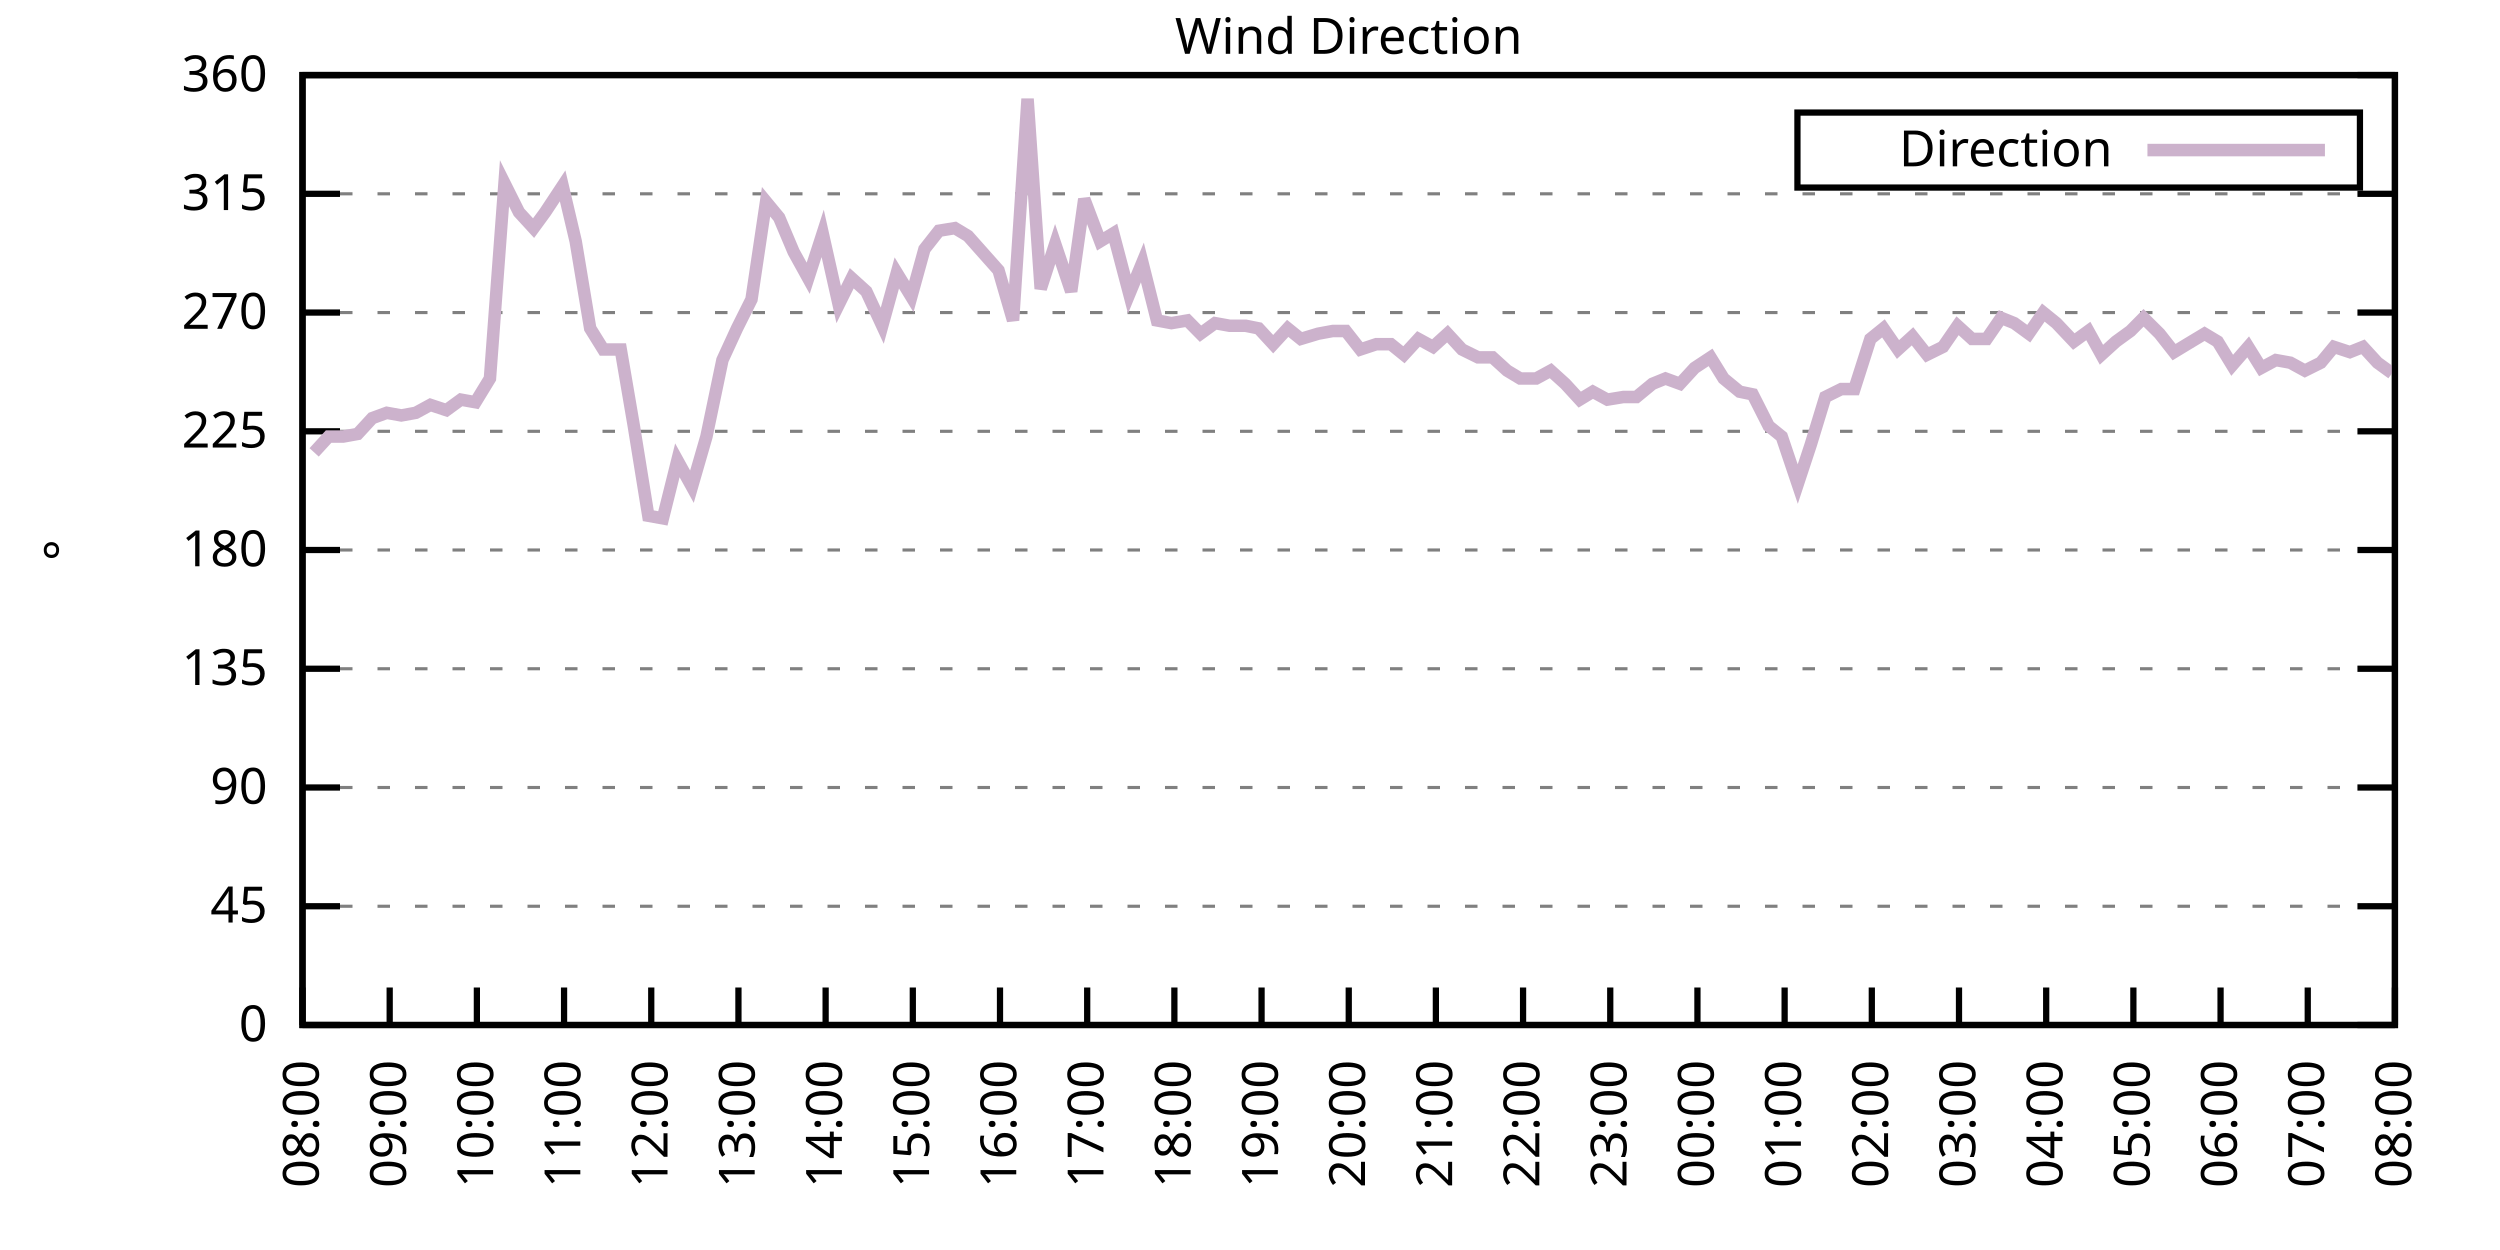
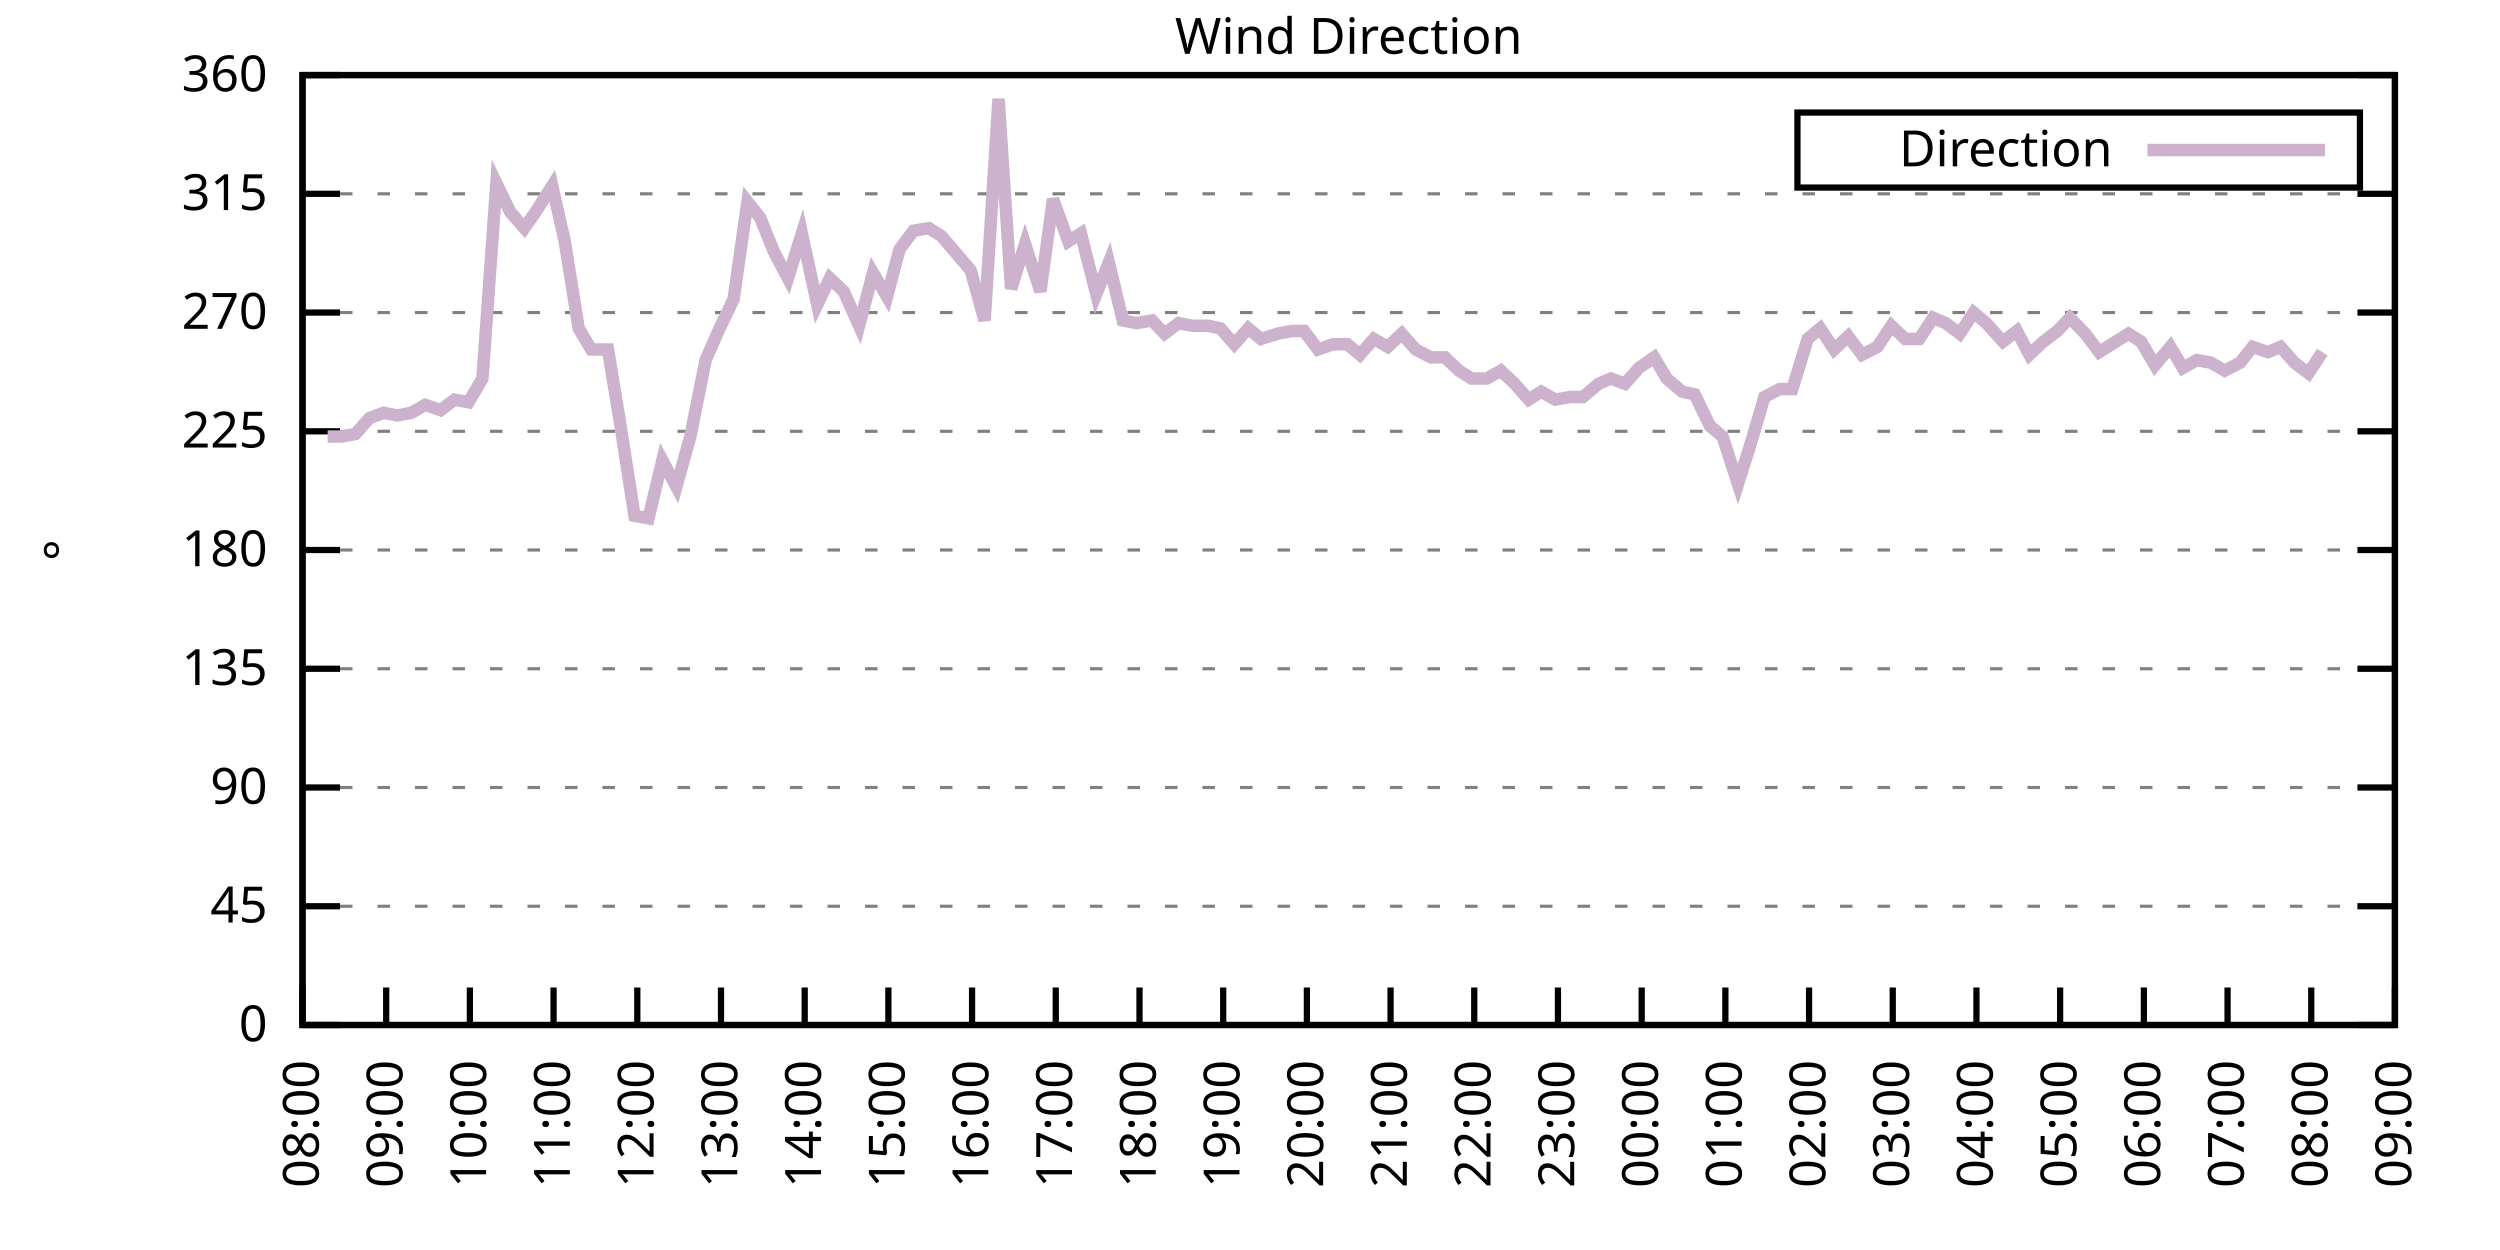
<svg xmlns="http://www.w3.org/2000/svg" xmlns:xlink="http://www.w3.org/1999/xlink" width="400" height="200" viewBox="0 0 400 200">
  <g id="gnuplot_canvas">
    <rect x="0" y="0" width="400" height="200" fill="none" />
    <defs>
      <circle id="gpDot" r="0.5" stroke-width="0.5" stroke="currentColor" />
      <path id="gpPt0" stroke-width="0.333" stroke="currentColor" d="M-1,0 h2 M0,-1 v2" />
      <path id="gpPt1" stroke-width="0.333" stroke="currentColor" d="M-1,-1 L1,1 M1,-1 L-1,1" />
      <path id="gpPt2" stroke-width="0.333" stroke="currentColor" d="M-1,0 L1,0 M0,-1 L0,1 M-1,-1 L1,1 M-1,1 L1,-1" />
      <rect id="gpPt3" stroke-width="0.333" stroke="currentColor" x="-1" y="-1" width="2" height="2" />
      <rect id="gpPt4" stroke-width="0.333" stroke="currentColor" fill="currentColor" x="-1" y="-1" width="2" height="2" />
      <circle id="gpPt5" stroke-width="0.333" stroke="currentColor" cx="0" cy="0" r="1" />
      <use xlink:href="#gpPt5" id="gpPt6" fill="currentColor" stroke="none" />
      <path id="gpPt7" stroke-width="0.333" stroke="currentColor" d="M0,-1.33 L-1.33,0.67 L1.33,0.67 z" />
      <use xlink:href="#gpPt7" id="gpPt8" fill="currentColor" stroke="none" />
      <use xlink:href="#gpPt7" id="gpPt9" stroke="currentColor" transform="rotate(180)" />
      <use xlink:href="#gpPt9" id="gpPt10" fill="currentColor" stroke="none" />
      <use xlink:href="#gpPt3" id="gpPt11" stroke="currentColor" transform="rotate(45)" />
      <use xlink:href="#gpPt11" id="gpPt12" fill="currentColor" stroke="none" />
      <path id="gpPt13" stroke-width="0.333" stroke="currentColor" d="M0,1.330 L1.265,0.411 L0.782,-1.067 L-0.782,-1.076 L-1.265,0.411 z" />
      <use xlink:href="#gpPt13" id="gpPt14" fill="currentColor" stroke="none" />
      <filter id="textbox" filterUnits="objectBoundingBox" x="0" y="0" height="1" width="1">
        <feFlood flood-color="white" flood-opacity="1" result="bgnd" />
        <feComposite in="SourceGraphic" in2="bgnd" operator="atop" />
      </filter>
      <filter id="greybox" filterUnits="objectBoundingBox" x="0" y="0" height="1" width="1">
        <feFlood flood-color="lightgrey" flood-opacity="1" result="grey" />
        <feComposite in="SourceGraphic" in2="grey" operator="atop" />
      </filter>
    </defs>
    <g fill="none" color="white" stroke="currentColor" stroke-width="1.00" stroke-linecap="butt" stroke-linejoin="miter">
</g>
    <g fill="none" color="black" stroke="currentColor" stroke-width="1.00" stroke-linecap="butt" stroke-linejoin="miter">
      <g stroke="none" shape-rendering="crispEdges">
        <polygon fill="rgb(255, 255, 255)" points="48.40,164.00 383.18,164.00 383.18,12.02 48.40,12.02 " />
      </g>
    </g>
    <g fill="none" color="black" stroke="currentColor" stroke-width="1.00" stroke-linecap="butt" stroke-linejoin="miter">
</g>
    <g fill="none" color="black" stroke="black" stroke-width="0.50" stroke-linecap="butt" stroke-linejoin="miter">
</g>
    <g fill="none" color="gray" stroke="currentColor" stroke-width="0.50" stroke-linecap="butt" stroke-linejoin="miter">
      <path stroke="gray" stroke-dasharray="2,4" class="gridline" d="M48.40,164.00 L383.19,164.00  " />
    </g>
    <g fill="none" color="gray" stroke="gray" stroke-width="1.00" stroke-linecap="butt" stroke-linejoin="miter">
</g>
    <g fill="none" color="black" stroke="currentColor" stroke-width="1.00" stroke-linecap="butt" stroke-linejoin="miter">
      <path stroke="black" d="M48.40,164.00 L54.40,164.00 M383.19,164.00 L377.19,164.00  " />
      <g transform="translate(42.80,166.60)" stroke="none" fill="black" font-family="Sans" font-size="8.00" text-anchor="end">
        <text>
          <tspan font-family="Sans"> 0</tspan>
        </text>
      </g>
    </g>
    <g fill="none" color="black" stroke="currentColor" stroke-width="1.00" stroke-linecap="butt" stroke-linejoin="miter">
</g>
    <g fill="none" color="black" stroke="black" stroke-width="0.50" stroke-linecap="butt" stroke-linejoin="miter">
</g>
    <g fill="none" color="gray" stroke="currentColor" stroke-width="0.50" stroke-linecap="butt" stroke-linejoin="miter">
      <path stroke="gray" stroke-dasharray="2,4" class="gridline" d="M48.40,145.00 L383.19,145.00  " />
    </g>
    <g fill="none" color="gray" stroke="gray" stroke-width="1.00" stroke-linecap="butt" stroke-linejoin="miter">
</g>
    <g fill="none" color="black" stroke="currentColor" stroke-width="1.00" stroke-linecap="butt" stroke-linejoin="miter">
      <path stroke="black" d="M48.40,145.00 L54.40,145.00 M383.19,145.00 L377.19,145.00  " />
      <g transform="translate(42.80,147.60)" stroke="none" fill="black" font-family="Sans" font-size="8.00" text-anchor="end">
        <text>
          <tspan font-family="Sans"> 45</tspan>
        </text>
      </g>
    </g>
    <g fill="none" color="black" stroke="currentColor" stroke-width="1.00" stroke-linecap="butt" stroke-linejoin="miter">
</g>
    <g fill="none" color="black" stroke="black" stroke-width="0.50" stroke-linecap="butt" stroke-linejoin="miter">
</g>
    <g fill="none" color="gray" stroke="currentColor" stroke-width="0.50" stroke-linecap="butt" stroke-linejoin="miter">
      <path stroke="gray" stroke-dasharray="2,4" class="gridline" d="M48.40,126.00 L383.19,126.00  " />
    </g>
    <g fill="none" color="gray" stroke="gray" stroke-width="1.00" stroke-linecap="butt" stroke-linejoin="miter">
</g>
    <g fill="none" color="black" stroke="currentColor" stroke-width="1.00" stroke-linecap="butt" stroke-linejoin="miter">
      <path stroke="black" d="M48.40,126.00 L54.40,126.00 M383.19,126.00 L377.19,126.00  " />
      <g transform="translate(42.80,128.60)" stroke="none" fill="black" font-family="Sans" font-size="8.00" text-anchor="end">
        <text>
          <tspan font-family="Sans"> 90</tspan>
        </text>
      </g>
    </g>
    <g fill="none" color="black" stroke="currentColor" stroke-width="1.00" stroke-linecap="butt" stroke-linejoin="miter">
</g>
    <g fill="none" color="black" stroke="black" stroke-width="0.50" stroke-linecap="butt" stroke-linejoin="miter">
</g>
    <g fill="none" color="gray" stroke="currentColor" stroke-width="0.50" stroke-linecap="butt" stroke-linejoin="miter">
      <path stroke="gray" stroke-dasharray="2,4" class="gridline" d="M48.40,107.00 L383.19,107.00  " />
    </g>
    <g fill="none" color="gray" stroke="gray" stroke-width="1.00" stroke-linecap="butt" stroke-linejoin="miter">
</g>
    <g fill="none" color="black" stroke="currentColor" stroke-width="1.00" stroke-linecap="butt" stroke-linejoin="miter">
      <path stroke="black" d="M48.40,107.00 L54.40,107.00 M383.19,107.00 L377.19,107.00  " />
      <g transform="translate(42.80,109.60)" stroke="none" fill="black" font-family="Sans" font-size="8.00" text-anchor="end">
        <text>
          <tspan font-family="Sans"> 135</tspan>
        </text>
      </g>
    </g>
    <g fill="none" color="black" stroke="currentColor" stroke-width="1.00" stroke-linecap="butt" stroke-linejoin="miter">
</g>
    <g fill="none" color="black" stroke="black" stroke-width="0.50" stroke-linecap="butt" stroke-linejoin="miter">
</g>
    <g fill="none" color="gray" stroke="currentColor" stroke-width="0.50" stroke-linecap="butt" stroke-linejoin="miter">
      <path stroke="gray" stroke-dasharray="2,4" class="gridline" d="M48.40,88.00 L383.19,88.00  " />
    </g>
    <g fill="none" color="gray" stroke="gray" stroke-width="1.00" stroke-linecap="butt" stroke-linejoin="miter">
</g>
    <g fill="none" color="black" stroke="currentColor" stroke-width="1.00" stroke-linecap="butt" stroke-linejoin="miter">
      <path stroke="black" d="M48.40,88.00 L54.40,88.00 M383.19,88.00 L377.19,88.00  " />
      <g transform="translate(42.80,90.60)" stroke="none" fill="black" font-family="Sans" font-size="8.00" text-anchor="end">
        <text>
          <tspan font-family="Sans"> 180</tspan>
        </text>
      </g>
    </g>
    <g fill="none" color="black" stroke="currentColor" stroke-width="1.00" stroke-linecap="butt" stroke-linejoin="miter">
</g>
    <g fill="none" color="black" stroke="black" stroke-width="0.50" stroke-linecap="butt" stroke-linejoin="miter">
</g>
    <g fill="none" color="gray" stroke="currentColor" stroke-width="0.50" stroke-linecap="butt" stroke-linejoin="miter">
      <path stroke="gray" stroke-dasharray="2,4" class="gridline" d="M48.40,69.01 L383.19,69.01  " />
    </g>
    <g fill="none" color="gray" stroke="gray" stroke-width="1.00" stroke-linecap="butt" stroke-linejoin="miter">
</g>
    <g fill="none" color="black" stroke="currentColor" stroke-width="1.00" stroke-linecap="butt" stroke-linejoin="miter">
      <path stroke="black" d="M48.40,69.01 L54.40,69.01 M383.19,69.01 L377.19,69.01  " />
      <g transform="translate(42.80,71.61)" stroke="none" fill="black" font-family="Sans" font-size="8.00" text-anchor="end">
        <text>
          <tspan font-family="Sans"> 225</tspan>
        </text>
      </g>
    </g>
    <g fill="none" color="black" stroke="currentColor" stroke-width="1.00" stroke-linecap="butt" stroke-linejoin="miter">
</g>
    <g fill="none" color="black" stroke="black" stroke-width="0.50" stroke-linecap="butt" stroke-linejoin="miter">
</g>
    <g fill="none" color="gray" stroke="currentColor" stroke-width="0.50" stroke-linecap="butt" stroke-linejoin="miter">
      <path stroke="gray" stroke-dasharray="2,4" class="gridline" d="M48.40,50.01 L383.19,50.01  " />
    </g>
    <g fill="none" color="gray" stroke="gray" stroke-width="1.00" stroke-linecap="butt" stroke-linejoin="miter">
</g>
    <g fill="none" color="black" stroke="currentColor" stroke-width="1.00" stroke-linecap="butt" stroke-linejoin="miter">
      <path stroke="black" d="M48.40,50.01 L54.40,50.01 M383.19,50.01 L377.19,50.01  " />
      <g transform="translate(42.80,52.61)" stroke="none" fill="black" font-family="Sans" font-size="8.00" text-anchor="end">
        <text>
          <tspan font-family="Sans"> 270</tspan>
        </text>
      </g>
    </g>
    <g fill="none" color="black" stroke="currentColor" stroke-width="1.00" stroke-linecap="butt" stroke-linejoin="miter">
</g>
    <g fill="none" color="black" stroke="black" stroke-width="0.50" stroke-linecap="butt" stroke-linejoin="miter">
</g>
    <g fill="none" color="gray" stroke="currentColor" stroke-width="0.50" stroke-linecap="butt" stroke-linejoin="miter">
      <path stroke="gray" stroke-dasharray="2,4" class="gridline" d="M48.40,31.01 L383.19,31.01  " />
    </g>
    <g fill="none" color="gray" stroke="gray" stroke-width="1.00" stroke-linecap="butt" stroke-linejoin="miter">
</g>
    <g fill="none" color="black" stroke="currentColor" stroke-width="1.00" stroke-linecap="butt" stroke-linejoin="miter">
      <path stroke="black" d="M48.40,31.01 L54.40,31.01 M383.19,31.01 L377.19,31.01  " />
      <g transform="translate(42.80,33.61)" stroke="none" fill="black" font-family="Sans" font-size="8.00" text-anchor="end">
        <text>
          <tspan font-family="Sans"> 315</tspan>
        </text>
      </g>
    </g>
    <g fill="none" color="black" stroke="currentColor" stroke-width="1.00" stroke-linecap="butt" stroke-linejoin="miter">
</g>
    <g fill="none" color="black" stroke="black" stroke-width="0.50" stroke-linecap="butt" stroke-linejoin="miter">
</g>
    <g fill="none" color="gray" stroke="currentColor" stroke-width="0.50" stroke-linecap="butt" stroke-linejoin="miter">
      <path stroke="gray" stroke-dasharray="2,4" class="gridline" d="M48.40,12.01 L383.19,12.01  " />
    </g>
    <g fill="none" color="gray" stroke="gray" stroke-width="1.00" stroke-linecap="butt" stroke-linejoin="miter">
</g>
    <g fill="none" color="black" stroke="currentColor" stroke-width="1.00" stroke-linecap="butt" stroke-linejoin="miter">
      <path stroke="black" d="M48.40,12.01 L54.40,12.01 M383.19,12.01 L377.19,12.01  " />
      <g transform="translate(42.80,14.61)" stroke="none" fill="black" font-family="Sans" font-size="8.00" text-anchor="end">
        <text>
          <tspan font-family="Sans"> 360</tspan>
        </text>
      </g>
    </g>
    <g fill="none" color="black" stroke="currentColor" stroke-width="1.00" stroke-linecap="butt" stroke-linejoin="miter">
      <path stroke="black" d="M48.40,164.00 L48.40,158.00  " />
      <g transform="translate(51.00,169.60) rotate(270.00)" stroke="none" fill="black" font-family="Sans" font-size="8.00" text-anchor="end">
        <text>
          <tspan font-family="Sans">08:00</tspan>
        </text>
      </g>
    </g>
    <g fill="none" color="black" stroke="currentColor" stroke-width="1.00" stroke-linecap="butt" stroke-linejoin="miter">
-       <path stroke="black" d="M62.35,164.00 L62.35,158.00  " />
-       <g transform="translate(64.95,169.60) rotate(270.00)" stroke="none" fill="black" font-family="Sans" font-size="8.00" text-anchor="end">
+       <path stroke="black" d="M61.79,164.00 L61.79,158.00  " />
+       <g transform="translate(64.39,169.60) rotate(270.00)" stroke="none" fill="black" font-family="Sans" font-size="8.00" text-anchor="end">
        <text>
          <tspan font-family="Sans">09:00</tspan>
        </text>
      </g>
    </g>
    <g fill="none" color="black" stroke="currentColor" stroke-width="1.00" stroke-linecap="butt" stroke-linejoin="miter">
-       <path stroke="black" d="M76.30,164.00 L76.30,158.00  " />
-       <g transform="translate(78.90,169.60) rotate(270.00)" stroke="none" fill="black" font-family="Sans" font-size="8.00" text-anchor="end">
+       <path stroke="black" d="M75.18,164.00 L75.18,158.00  " />
+       <g transform="translate(77.78,169.60) rotate(270.00)" stroke="none" fill="black" font-family="Sans" font-size="8.00" text-anchor="end">
        <text>
          <tspan font-family="Sans">10:00</tspan>
        </text>
      </g>
    </g>
    <g fill="none" color="black" stroke="currentColor" stroke-width="1.00" stroke-linecap="butt" stroke-linejoin="miter">
-       <path stroke="black" d="M90.25,164.00 L90.25,158.00  " />
-       <g transform="translate(92.85,169.60) rotate(270.00)" stroke="none" fill="black" font-family="Sans" font-size="8.00" text-anchor="end">
+       <path stroke="black" d="M88.57,164.00 L88.57,158.00  " />
+       <g transform="translate(91.17,169.60) rotate(270.00)" stroke="none" fill="black" font-family="Sans" font-size="8.00" text-anchor="end">
        <text>
          <tspan font-family="Sans">11:00</tspan>
        </text>
      </g>
    </g>
    <g fill="none" color="black" stroke="currentColor" stroke-width="1.00" stroke-linecap="butt" stroke-linejoin="miter">
-       <path stroke="black" d="M104.20,164.00 L104.20,158.00  " />
-       <g transform="translate(106.80,169.60) rotate(270.00)" stroke="none" fill="black" font-family="Sans" font-size="8.00" text-anchor="end">
+       <path stroke="black" d="M101.97,164.00 L101.97,158.00  " />
+       <g transform="translate(104.57,169.60) rotate(270.00)" stroke="none" fill="black" font-family="Sans" font-size="8.00" text-anchor="end">
        <text>
          <tspan font-family="Sans">12:00</tspan>
        </text>
      </g>
    </g>
    <g fill="none" color="black" stroke="currentColor" stroke-width="1.00" stroke-linecap="butt" stroke-linejoin="miter">
-       <path stroke="black" d="M118.15,164.00 L118.15,158.00  " />
-       <g transform="translate(120.75,169.60) rotate(270.00)" stroke="none" fill="black" font-family="Sans" font-size="8.00" text-anchor="end">
+       <path stroke="black" d="M115.36,164.00 L115.36,158.00  " />
+       <g transform="translate(117.96,169.60) rotate(270.00)" stroke="none" fill="black" font-family="Sans" font-size="8.00" text-anchor="end">
        <text>
          <tspan font-family="Sans">13:00</tspan>
        </text>
      </g>
    </g>
    <g fill="none" color="black" stroke="currentColor" stroke-width="1.00" stroke-linecap="butt" stroke-linejoin="miter">
-       <path stroke="black" d="M132.10,164.00 L132.10,158.00  " />
-       <g transform="translate(134.70,169.60) rotate(270.00)" stroke="none" fill="black" font-family="Sans" font-size="8.00" text-anchor="end">
+       <path stroke="black" d="M128.75,164.00 L128.75,158.00  " />
+       <g transform="translate(131.35,169.60) rotate(270.00)" stroke="none" fill="black" font-family="Sans" font-size="8.00" text-anchor="end">
        <text>
          <tspan font-family="Sans">14:00</tspan>
        </text>
      </g>
    </g>
    <g fill="none" color="black" stroke="currentColor" stroke-width="1.00" stroke-linecap="butt" stroke-linejoin="miter">
-       <path stroke="black" d="M146.05,164.00 L146.05,158.00  " />
-       <g transform="translate(148.65,169.60) rotate(270.00)" stroke="none" fill="black" font-family="Sans" font-size="8.00" text-anchor="end">
+       <path stroke="black" d="M142.14,164.00 L142.14,158.00  " />
+       <g transform="translate(144.74,169.60) rotate(270.00)" stroke="none" fill="black" font-family="Sans" font-size="8.00" text-anchor="end">
        <text>
          <tspan font-family="Sans">15:00</tspan>
        </text>
      </g>
    </g>
    <g fill="none" color="black" stroke="currentColor" stroke-width="1.00" stroke-linecap="butt" stroke-linejoin="miter">
-       <path stroke="black" d="M160.00,164.00 L160.00,158.00  " />
-       <g transform="translate(162.60,169.60) rotate(270.00)" stroke="none" fill="black" font-family="Sans" font-size="8.00" text-anchor="end">
+       <path stroke="black" d="M155.53,164.00 L155.53,158.00  " />
+       <g transform="translate(158.13,169.60) rotate(270.00)" stroke="none" fill="black" font-family="Sans" font-size="8.00" text-anchor="end">
        <text>
          <tspan font-family="Sans">16:00</tspan>
        </text>
      </g>
    </g>
    <g fill="none" color="black" stroke="currentColor" stroke-width="1.00" stroke-linecap="butt" stroke-linejoin="miter">
-       <path stroke="black" d="M173.95,164.00 L173.95,158.00  " />
-       <g transform="translate(176.55,169.60) rotate(270.00)" stroke="none" fill="black" font-family="Sans" font-size="8.00" text-anchor="end">
+       <path stroke="black" d="M168.92,164.00 L168.92,158.00  " />
+       <g transform="translate(171.52,169.60) rotate(270.00)" stroke="none" fill="black" font-family="Sans" font-size="8.00" text-anchor="end">
        <text>
          <tspan font-family="Sans">17:00</tspan>
        </text>
      </g>
    </g>
    <g fill="none" color="black" stroke="currentColor" stroke-width="1.00" stroke-linecap="butt" stroke-linejoin="miter">
-       <path stroke="black" d="M187.90,164.00 L187.90,158.00  " />
-       <g transform="translate(190.50,169.60) rotate(270.00)" stroke="none" fill="black" font-family="Sans" font-size="8.00" text-anchor="end">
+       <path stroke="black" d="M182.32,164.00 L182.32,158.00  " />
+       <g transform="translate(184.92,169.60) rotate(270.00)" stroke="none" fill="black" font-family="Sans" font-size="8.00" text-anchor="end">
        <text>
          <tspan font-family="Sans">18:00</tspan>
        </text>
      </g>
    </g>
    <g fill="none" color="black" stroke="currentColor" stroke-width="1.00" stroke-linecap="butt" stroke-linejoin="miter">
-       <path stroke="black" d="M201.85,164.00 L201.85,158.00  " />
-       <g transform="translate(204.45,169.60) rotate(270.00)" stroke="none" fill="black" font-family="Sans" font-size="8.00" text-anchor="end">
+       <path stroke="black" d="M195.71,164.00 L195.71,158.00  " />
+       <g transform="translate(198.31,169.60) rotate(270.00)" stroke="none" fill="black" font-family="Sans" font-size="8.00" text-anchor="end">
        <text>
          <tspan font-family="Sans">19:00</tspan>
        </text>
      </g>
    </g>
    <g fill="none" color="black" stroke="currentColor" stroke-width="1.00" stroke-linecap="butt" stroke-linejoin="miter">
-       <path stroke="black" d="M215.80,164.00 L215.80,158.00  " />
-       <g transform="translate(218.40,169.60) rotate(270.00)" stroke="none" fill="black" font-family="Sans" font-size="8.00" text-anchor="end">
+       <path stroke="black" d="M209.10,164.00 L209.10,158.00  " />
+       <g transform="translate(211.70,169.60) rotate(270.00)" stroke="none" fill="black" font-family="Sans" font-size="8.00" text-anchor="end">
        <text>
          <tspan font-family="Sans">20:00</tspan>
        </text>
      </g>
    </g>
    <g fill="none" color="black" stroke="currentColor" stroke-width="1.00" stroke-linecap="butt" stroke-linejoin="miter">
-       <path stroke="black" d="M229.74,164.00 L229.74,158.00  " />
-       <g transform="translate(232.34,169.60) rotate(270.00)" stroke="none" fill="black" font-family="Sans" font-size="8.00" text-anchor="end">
+       <path stroke="black" d="M222.49,164.00 L222.49,158.00  " />
+       <g transform="translate(225.09,169.60) rotate(270.00)" stroke="none" fill="black" font-family="Sans" font-size="8.00" text-anchor="end">
        <text>
          <tspan font-family="Sans">21:00</tspan>
        </text>
      </g>
    </g>
    <g fill="none" color="black" stroke="currentColor" stroke-width="1.00" stroke-linecap="butt" stroke-linejoin="miter">
-       <path stroke="black" d="M243.69,164.00 L243.69,158.00  " />
-       <g transform="translate(246.29,169.60) rotate(270.00)" stroke="none" fill="black" font-family="Sans" font-size="8.00" text-anchor="end">
+       <path stroke="black" d="M235.88,164.00 L235.88,158.00  " />
+       <g transform="translate(238.48,169.60) rotate(270.00)" stroke="none" fill="black" font-family="Sans" font-size="8.00" text-anchor="end">
        <text>
          <tspan font-family="Sans">22:00</tspan>
        </text>
      </g>
    </g>
    <g fill="none" color="black" stroke="currentColor" stroke-width="1.00" stroke-linecap="butt" stroke-linejoin="miter">
-       <path stroke="black" d="M257.64,164.00 L257.64,158.00  " />
-       <g transform="translate(260.24,169.60) rotate(270.00)" stroke="none" fill="black" font-family="Sans" font-size="8.00" text-anchor="end">
+       <path stroke="black" d="M249.27,164.00 L249.27,158.00  " />
+       <g transform="translate(251.87,169.60) rotate(270.00)" stroke="none" fill="black" font-family="Sans" font-size="8.00" text-anchor="end">
        <text>
          <tspan font-family="Sans">23:00</tspan>
        </text>
      </g>
    </g>
    <g fill="none" color="black" stroke="currentColor" stroke-width="1.00" stroke-linecap="butt" stroke-linejoin="miter">
-       <path stroke="black" d="M271.59,164.00 L271.59,158.00  " />
-       <g transform="translate(274.19,169.60) rotate(270.00)" stroke="none" fill="black" font-family="Sans" font-size="8.00" text-anchor="end">
+       <path stroke="black" d="M262.67,164.00 L262.67,158.00  " />
+       <g transform="translate(265.27,169.60) rotate(270.00)" stroke="none" fill="black" font-family="Sans" font-size="8.00" text-anchor="end">
        <text>
          <tspan font-family="Sans">00:00</tspan>
        </text>
      </g>
    </g>
    <g fill="none" color="black" stroke="currentColor" stroke-width="1.00" stroke-linecap="butt" stroke-linejoin="miter">
-       <path stroke="black" d="M285.54,164.00 L285.54,158.00  " />
-       <g transform="translate(288.14,169.60) rotate(270.00)" stroke="none" fill="black" font-family="Sans" font-size="8.00" text-anchor="end">
+       <path stroke="black" d="M276.06,164.00 L276.06,158.00  " />
+       <g transform="translate(278.66,169.60) rotate(270.00)" stroke="none" fill="black" font-family="Sans" font-size="8.00" text-anchor="end">
        <text>
          <tspan font-family="Sans">01:00</tspan>
        </text>
      </g>
    </g>
    <g fill="none" color="black" stroke="currentColor" stroke-width="1.00" stroke-linecap="butt" stroke-linejoin="miter">
-       <path stroke="black" d="M299.49,164.00 L299.49,158.00  " />
-       <g transform="translate(302.09,169.60) rotate(270.00)" stroke="none" fill="black" font-family="Sans" font-size="8.00" text-anchor="end">
+       <path stroke="black" d="M289.45,164.00 L289.45,158.00  " />
+       <g transform="translate(292.05,169.60) rotate(270.00)" stroke="none" fill="black" font-family="Sans" font-size="8.00" text-anchor="end">
        <text>
          <tspan font-family="Sans">02:00</tspan>
        </text>
      </g>
    </g>
    <g fill="none" color="black" stroke="currentColor" stroke-width="1.00" stroke-linecap="butt" stroke-linejoin="miter">
-       <path stroke="black" d="M313.44,164.00 L313.44,158.00  " />
-       <g transform="translate(316.04,169.60) rotate(270.00)" stroke="none" fill="black" font-family="Sans" font-size="8.00" text-anchor="end">
+       <path stroke="black" d="M302.84,164.00 L302.84,158.00  " />
+       <g transform="translate(305.44,169.60) rotate(270.00)" stroke="none" fill="black" font-family="Sans" font-size="8.00" text-anchor="end">
        <text>
          <tspan font-family="Sans">03:00</tspan>
        </text>
      </g>
    </g>
    <g fill="none" color="black" stroke="currentColor" stroke-width="1.00" stroke-linecap="butt" stroke-linejoin="miter">
-       <path stroke="black" d="M327.39,164.00 L327.39,158.00  " />
-       <g transform="translate(329.99,169.60) rotate(270.00)" stroke="none" fill="black" font-family="Sans" font-size="8.00" text-anchor="end">
+       <path stroke="black" d="M316.23,164.00 L316.23,158.00  " />
+       <g transform="translate(318.83,169.60) rotate(270.00)" stroke="none" fill="black" font-family="Sans" font-size="8.00" text-anchor="end">
        <text>
          <tspan font-family="Sans">04:00</tspan>
        </text>
      </g>
    </g>
    <g fill="none" color="black" stroke="currentColor" stroke-width="1.00" stroke-linecap="butt" stroke-linejoin="miter">
-       <path stroke="black" d="M341.34,164.00 L341.34,158.00  " />
-       <g transform="translate(343.94,169.60) rotate(270.00)" stroke="none" fill="black" font-family="Sans" font-size="8.00" text-anchor="end">
+       <path stroke="black" d="M329.62,164.00 L329.62,158.00  " />
+       <g transform="translate(332.22,169.60) rotate(270.00)" stroke="none" fill="black" font-family="Sans" font-size="8.00" text-anchor="end">
        <text>
          <tspan font-family="Sans">05:00</tspan>
        </text>
      </g>
    </g>
    <g fill="none" color="black" stroke="currentColor" stroke-width="1.00" stroke-linecap="butt" stroke-linejoin="miter">
-       <path stroke="black" d="M355.29,164.00 L355.29,158.00  " />
-       <g transform="translate(357.89,169.60) rotate(270.00)" stroke="none" fill="black" font-family="Sans" font-size="8.00" text-anchor="end">
+       <path stroke="black" d="M343.02,164.00 L343.02,158.00  " />
+       <g transform="translate(345.62,169.60) rotate(270.00)" stroke="none" fill="black" font-family="Sans" font-size="8.00" text-anchor="end">
        <text>
          <tspan font-family="Sans">06:00</tspan>
        </text>
      </g>
    </g>
    <g fill="none" color="black" stroke="currentColor" stroke-width="1.00" stroke-linecap="butt" stroke-linejoin="miter">
-       <path stroke="black" d="M369.24,164.00 L369.24,158.00  " />
-       <g transform="translate(371.84,169.60) rotate(270.00)" stroke="none" fill="black" font-family="Sans" font-size="8.00" text-anchor="end">
+       <path stroke="black" d="M356.41,164.00 L356.41,158.00  " />
+       <g transform="translate(359.01,169.60) rotate(270.00)" stroke="none" fill="black" font-family="Sans" font-size="8.00" text-anchor="end">
        <text>
          <tspan font-family="Sans">07:00</tspan>
+         </text>
+       </g>
+     </g>
+     <g fill="none" color="black" stroke="currentColor" stroke-width="1.00" stroke-linecap="butt" stroke-linejoin="miter">
+       <path stroke="black" d="M369.80,164.00 L369.80,158.00  " />
+       <g transform="translate(372.40,169.60) rotate(270.00)" stroke="none" fill="black" font-family="Sans" font-size="8.00" text-anchor="end">
+         <text>
+           <tspan font-family="Sans">08:00</tspan>
        </text>
      </g>
    </g>
    <g fill="none" color="black" stroke="currentColor" stroke-width="1.00" stroke-linecap="butt" stroke-linejoin="miter">
      <path stroke="black" d="M383.19,164.00 L383.19,158.00  " />
      <g transform="translate(385.79,169.60) rotate(270.00)" stroke="none" fill="black" font-family="Sans" font-size="8.00" text-anchor="end">
        <text>
-           <tspan font-family="Sans">08:00</tspan>
+           <tspan font-family="Sans">09:00</tspan>
        </text>
      </g>
    </g>
    <g fill="none" color="black" stroke="currentColor" stroke-width="1.00" stroke-linecap="butt" stroke-linejoin="miter">
</g>
    <g fill="none" color="black" stroke="currentColor" stroke-width="1.00" stroke-linecap="butt" stroke-linejoin="miter">
      <path stroke="black" d="M48.40,12.01 L48.40,164.00 L383.19,164.00 L383.19,12.01 L48.40,12.01 Z  " />
    </g>
    <g fill="none" color="black" stroke="currentColor" stroke-width="1.00" stroke-linecap="butt" stroke-linejoin="miter">
</g>
    <g fill="none" color="black" stroke="currentColor" stroke-width="1.00" stroke-linecap="butt" stroke-linejoin="miter">
      <path stroke="black" d="M287.59,30.01 L287.59,18.01 L377.59,18.01 L377.59,30.01 L287.59,30.01 Z  " />
    </g>
    <g id="Wind_direction_plot_1">
      <g fill="none" color="white" stroke="black" stroke-width="2.00" stroke-linecap="butt" stroke-linejoin="miter">
</g>
      <g fill="none" color="black" stroke="currentColor" stroke-width="2.00" stroke-linecap="butt" stroke-linejoin="miter">
        <g transform="translate(337.99,26.61)" stroke="none" fill="black" font-family="Sans" font-size="8.00" text-anchor="end">
          <text>
            <tspan font-family="Sans">Direction</tspan>
          </text>
        </g>
      </g>
      <g fill="none" color="black" stroke="currentColor" stroke-width="2.00" stroke-linecap="butt" stroke-linejoin="miter">
-         <path stroke="rgb(204, 178, 204)" d="M343.59,24.01 L371.99,24.01 M50.26,72.38 L52.58,69.85 L54.91,69.85 L57.23,69.43 L59.56,66.90 L61.88,66.05   L64.21,66.47 L66.53,66.05 L68.86,64.78 L71.42,65.63 L73.74,63.94 L76.07,64.36 L78.39,60.56 L80.72,29.32   L83.04,33.96 L85.37,36.50 L87.23,33.96 L90.02,29.74 L92.11,38.61 L94.43,52.54 L96.53,55.92 L99.32,55.92   L101.41,68.16 L103.73,82.52 L106.06,82.94 L108.38,73.65 L110.71,77.87 L113.03,69.85 L115.59,57.61 L117.92,52.54   L120.24,47.90 L122.57,32.28 L124.66,34.81 L126.98,40.30 L129.31,44.52 L131.63,37.34 L134.19,48.74 L136.28,44.52   L138.61,46.63 L141.16,52.12 L143.49,43.67 L145.81,47.47 L147.91,39.87 L150.23,36.92 L152.79,36.50 L154.88,37.76   L159.76,43.25 L162.09,51.27 L164.41,15.81 L166.51,46.21 L168.83,39.03 L171.39,46.63 L173.48,31.85 L176.04,38.61   L178.13,37.34 L180.69,47.05 L182.78,41.99 L185.11,51.27 L187.43,51.70 L189.99,51.27 L192.08,53.39 L194.41,51.70   L196.73,52.12 L199.29,52.12 L201.38,52.54 L203.71,55.07 L206.03,52.54 L208.12,54.23 L210.91,53.39 L213.24,52.96   L215.33,52.96 L217.65,55.92 L220.21,55.07 L222.54,55.07 L224.63,56.76 L226.95,54.23 L229.28,55.50 L231.60,53.39   L233.93,55.92 L236.49,57.18 L238.81,57.18 L241.14,59.30 L243.23,60.56 L245.79,60.56 L248.11,59.30 L250.44,61.41   L252.76,63.94 L254.85,62.67 L257.18,63.94 L259.74,63.52 L261.83,63.52 L264.39,61.41 L266.48,60.56 L268.80,61.41   L271.13,58.87 L273.69,57.18 L275.78,60.56 L278.34,62.67 L280.43,63.10 L282.99,68.16 L285.08,69.85 L287.64,77.45   L289.73,71.12 L292.05,63.52 L294.61,62.25 L296.70,62.25 L299.26,54.23 L301.35,52.54 L303.68,55.92 L306.00,53.81   L308.33,56.76 L310.88,55.50 L313.21,52.12 L315.53,54.23 L317.86,54.23 L320.18,50.85 L322.28,51.70 L324.60,53.39   L326.93,50.01 L329.02,51.70 L331.81,54.65 L334.13,52.96 L336.23,56.76 L338.55,54.65 L340.88,52.96 L342.97,50.85   L345.53,53.39 L347.85,56.34 L349.94,55.07 L352.73,53.39 L354.83,54.65 L357.15,58.45 L359.71,55.50 L361.80,58.87   L364.13,57.61 L366.45,58.03 L368.78,59.30 L371.33,58.03 L373.43,55.50 L375.98,56.34 L378.08,55.50 L380.40,58.03   L382.73,59.72  " />
+         <path stroke="rgb(204, 178, 204)" d="M343.59,24.01 L371.99,24.01 M52.42,69.85 L54.65,69.85 L56.88,69.43 L59.11,66.90 L61.35,66.05 L63.58,66.47   L65.81,66.05 L68.04,64.78 L70.50,65.63 L72.73,63.94 L74.96,64.36 L77.19,60.56 L79.42,29.32 L81.66,33.96   L83.89,36.50 L85.67,33.96 L88.35,29.74 L90.36,38.61 L92.59,52.54 L94.60,55.92 L97.28,55.92 L99.29,68.16   L101.52,82.52 L103.75,82.94 L105.98,73.65 L108.22,77.87 L110.45,69.85 L112.90,57.61 L115.13,52.54 L117.37,47.90   L119.60,32.28 L121.61,34.81 L123.84,40.30 L126.07,44.52 L128.30,37.34 L130.76,48.74 L132.77,44.52 L135.00,46.63   L137.45,52.12 L139.69,43.67 L141.92,47.47 L143.93,39.87 L146.16,36.92 L148.61,36.50 L150.62,37.76 L155.31,43.25   L157.54,51.27 L159.77,15.81 L161.78,46.21 L164.01,39.03 L166.47,46.63 L168.48,31.85 L170.93,38.61 L172.94,37.34   L175.40,47.05 L177.41,41.99 L179.64,51.27 L181.87,51.70 L184.32,51.27 L186.33,53.39 L188.57,51.70 L190.80,52.12   L193.25,52.12 L195.26,52.54 L197.49,55.07 L199.73,52.54 L201.73,54.23 L204.41,53.39 L206.64,52.96 L208.65,52.96   L210.88,55.92 L213.34,55.07 L215.57,55.07 L217.58,56.76 L219.81,54.23 L222.04,55.50 L224.28,53.39 L226.51,55.92   L228.96,57.18 L231.20,57.18 L233.43,59.30 L235.44,60.56 L237.89,60.56 L240.12,59.30 L242.36,61.41 L244.59,63.94   L246.60,62.67 L248.83,63.94 L251.28,63.52 L253.29,63.52 L255.75,61.41 L257.76,60.56 L259.99,61.41 L262.22,58.87   L264.67,57.18 L266.68,60.56 L269.14,62.67 L271.15,63.10 L273.60,68.16 L275.61,69.85 L278.07,77.45 L280.07,71.12   L282.31,63.52 L284.76,62.25 L286.77,62.25 L289.23,54.23 L291.23,52.54 L293.47,55.92 L295.70,53.81 L297.93,56.76   L300.39,55.50 L302.62,52.12 L304.85,54.23 L307.08,54.23 L309.31,50.85 L311.32,51.70 L313.55,53.39 L315.79,50.01   L317.79,51.70 L320.47,54.65 L322.70,52.96 L324.71,56.76 L326.95,54.65 L329.18,52.96 L331.19,50.85 L333.64,53.39   L335.87,56.34 L337.88,55.07 L340.56,53.39 L342.57,54.65 L344.80,58.45 L347.26,55.50 L349.26,58.87 L351.50,57.61   L353.73,58.03 L355.96,59.30 L358.42,58.03 L360.42,55.50 L362.88,56.34 L364.89,55.50 L367.12,58.03 L369.35,59.72   L371.58,56.34  " />
      </g>
    </g>
    <g fill="none" color="black" stroke="currentColor" stroke-width="2.00" stroke-linecap="butt" stroke-linejoin="miter">
</g>
    <g fill="none" color="black" stroke="black" stroke-width="1.00" stroke-linecap="butt" stroke-linejoin="miter">
</g>
    <g fill="none" color="black" stroke="currentColor" stroke-width="1.00" stroke-linecap="butt" stroke-linejoin="miter">
      <path stroke="black" d="M48.40,12.01 L48.40,164.00 L383.19,164.00 L383.19,12.01 L48.40,12.01 Z  " />
      <g transform="translate(12.80,88.01) rotate(270.00)" stroke="none" fill="black" font-family="Sans" font-size="8.00" text-anchor="middle">
        <text>
          <tspan font-family="Sans">°</tspan>
        </text>
      </g>
    </g>
    <g fill="none" color="black" stroke="currentColor" stroke-width="1.00" stroke-linecap="butt" stroke-linejoin="miter">
</g>
    <g fill="none" color="black" stroke="currentColor" stroke-width="1.00" stroke-linecap="butt" stroke-linejoin="miter">
      <g transform="translate(215.79,8.61)" stroke="none" fill="black" font-family="Sans" font-size="8.00" text-anchor="middle">
        <text>
          <tspan font-family="Sans">Wind Direction</tspan>
        </text>
      </g>
    </g>
    <g fill="none" color="black" stroke="currentColor" stroke-width="1.00" stroke-linecap="butt" stroke-linejoin="miter">
</g>
  </g>
</svg>
